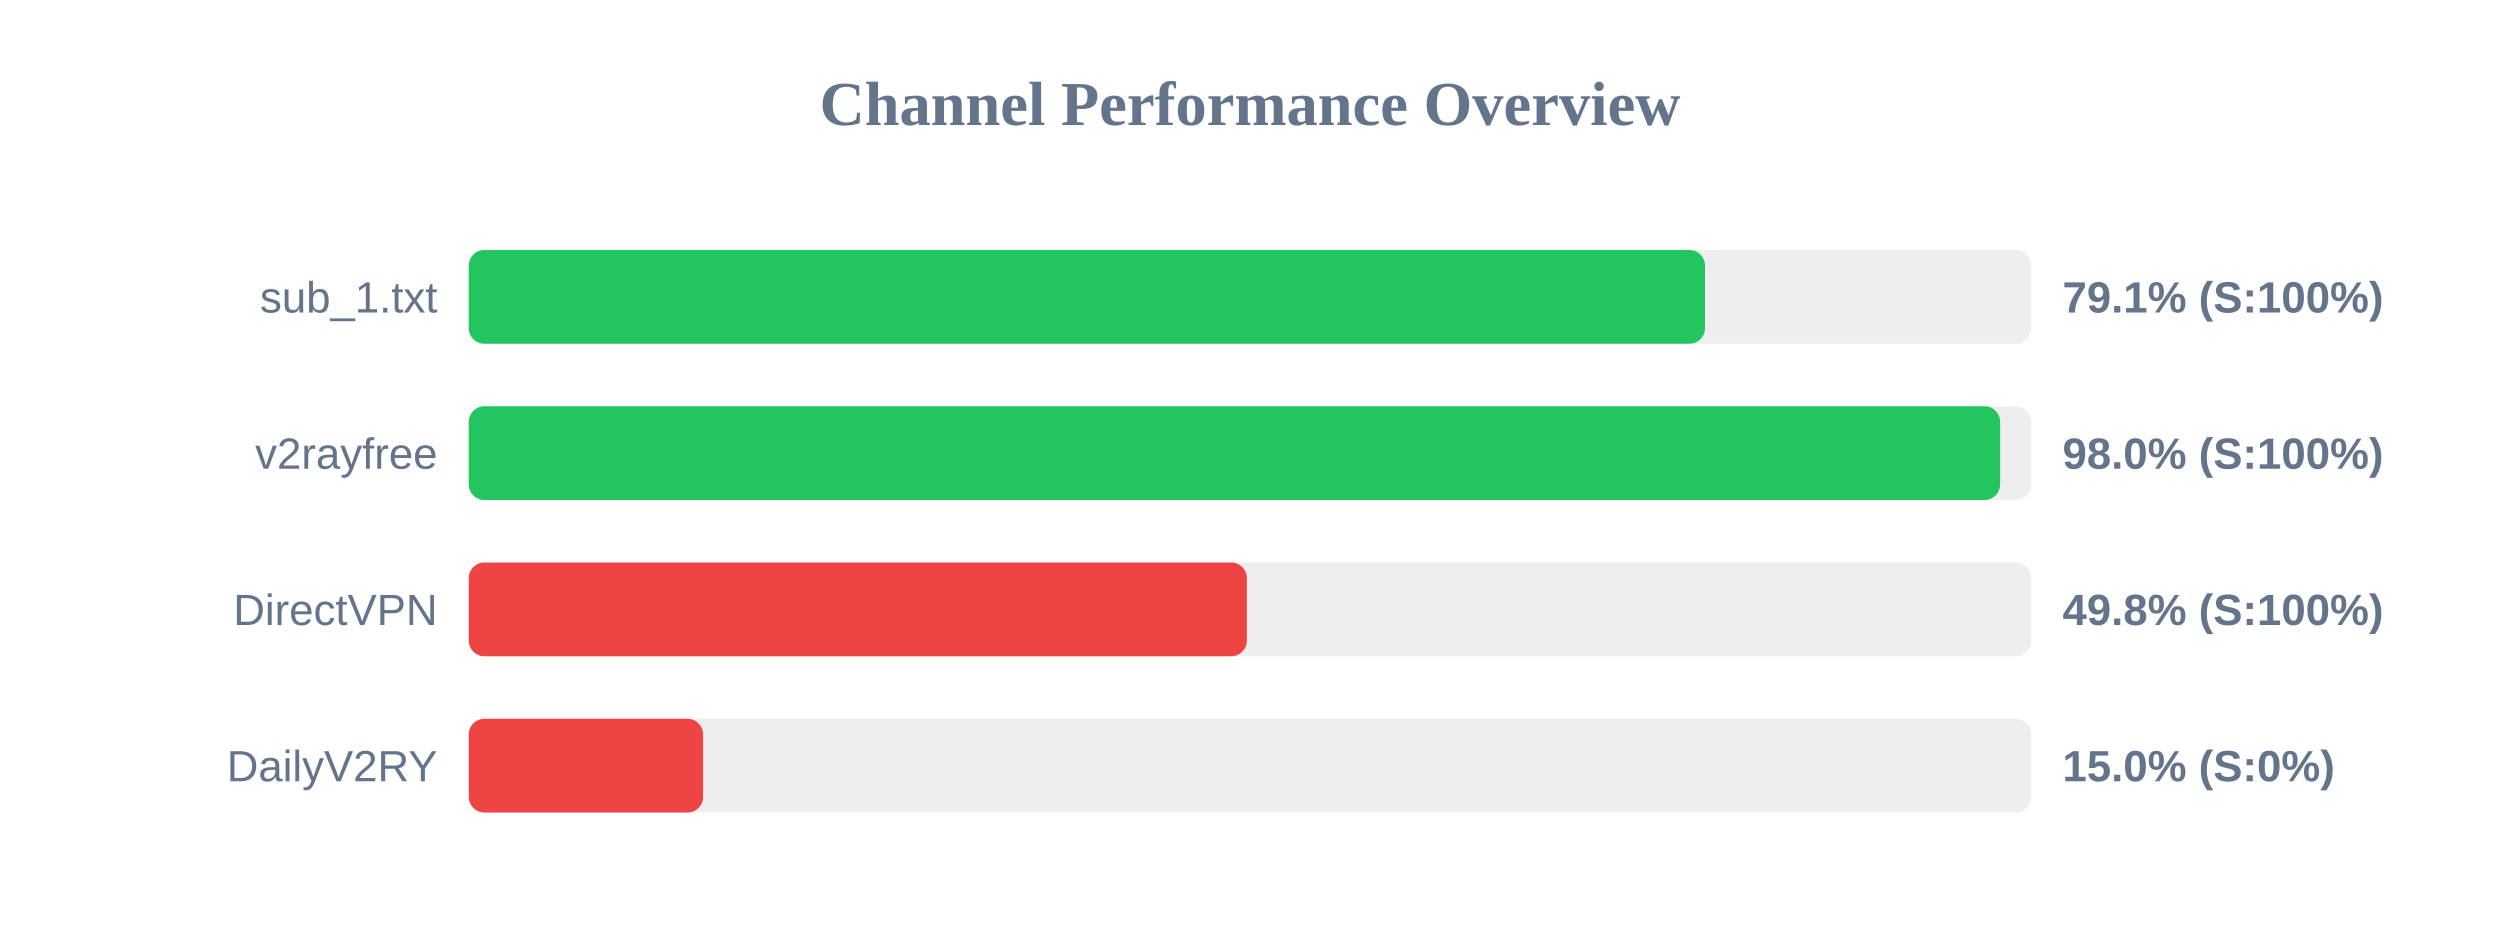
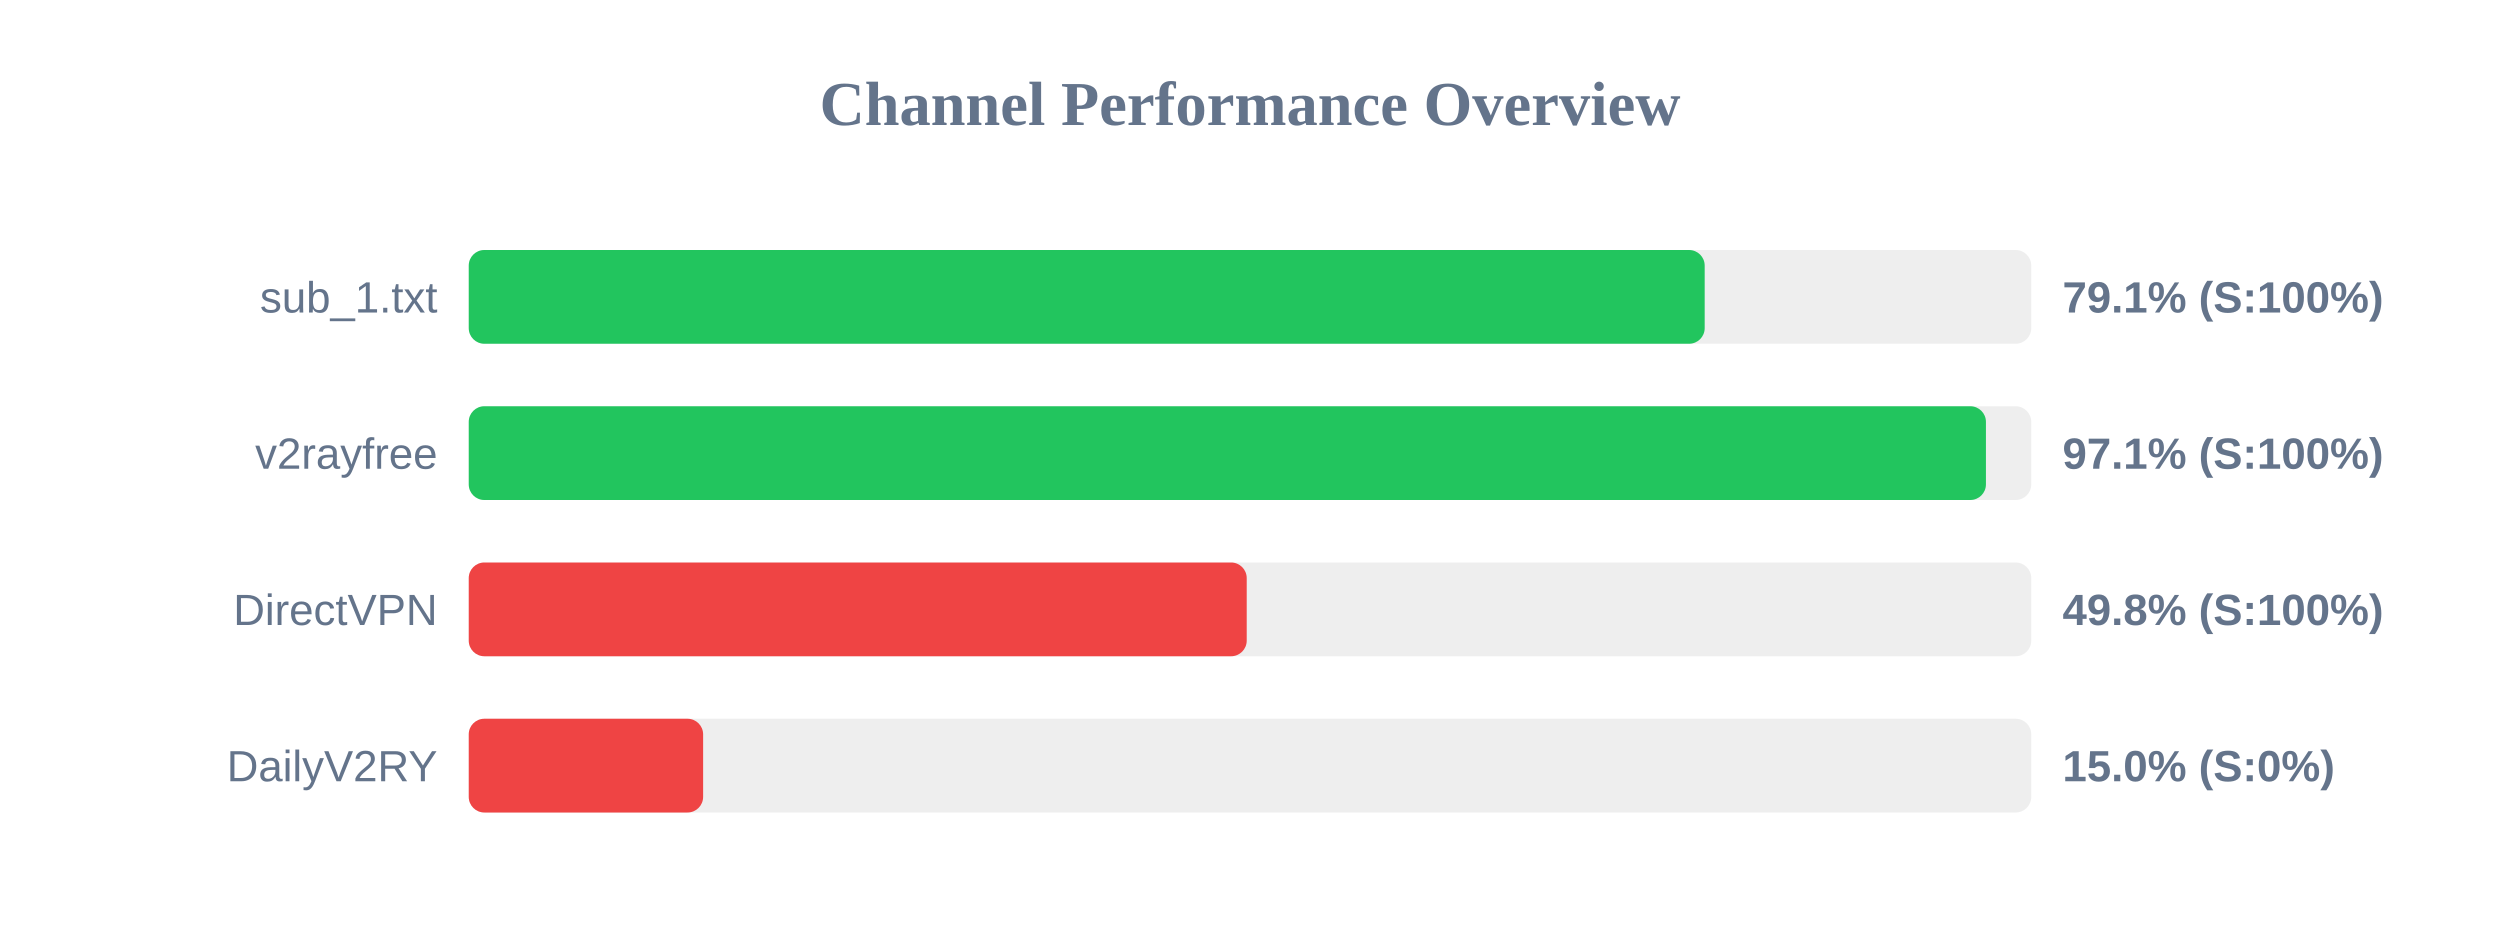
<svg xmlns="http://www.w3.org/2000/svg" width="800" height="300" version="1.1">
  <style>
        .row { font: 14px Arial; fill: #64748b; }
        .score { font: bold 14px Arial; fill: #64748b; }
    </style>
  <text x="400" y="40" text-anchor="middle" font-size="20px" font-weight="bold" fill="#64748b">Channel Performance Overview</text>
  <rect x="150" y="80" width="500" height="30" fill="#eee" rx="5" />
-   <rect x="150" y="80" width="395.6" height="30" fill="#22c55e" rx="5" />
+   <rect x="150" y="80" width="395.5" height="30" fill="#22c55e" rx="5" />
  <text x="140" y="100" text-anchor="end" class="row">sub_1.txt</text>
  <text x="660" y="100" text-anchor="start" class="score">79.1% (S:100%)</text>
  <rect x="150" y="130" width="500" height="30" fill="#eee" rx="5" />
-   <rect x="150" y="130" width="490.05" height="30" fill="#22c55e" rx="5" />
+   <rect x="150" y="130" width="485.5" height="30" fill="#22c55e" rx="5" />
  <text x="140" y="150" text-anchor="end" class="row">v2rayfree</text>
-   <text x="660" y="150" text-anchor="start" class="score">98.0% (S:100%)</text>
+   <text x="660" y="150" text-anchor="start" class="score">97.1% (S:100%)</text>
  <rect x="150" y="180" width="500" height="30" fill="#eee" rx="5" />
-   <rect x="150" y="180" width="249.0" height="30" fill="#ef4444" rx="5" />
+   <rect x="150" y="180" width="248.95" height="30" fill="#ef4444" rx="5" />
  <text x="140" y="200" text-anchor="end" class="row">DirectVPN</text>
  <text x="660" y="200" text-anchor="start" class="score">49.8% (S:100%)</text>
  <rect x="150" y="230" width="500" height="30" fill="#eee" rx="5" />
  <rect x="150" y="230" width="75.0" height="30" fill="#ef4444" rx="5" />
  <text x="140" y="250" text-anchor="end" class="row">DailyV2RY</text>
  <text x="660" y="250" text-anchor="start" class="score">15.0% (S:0%)</text>
</svg>
